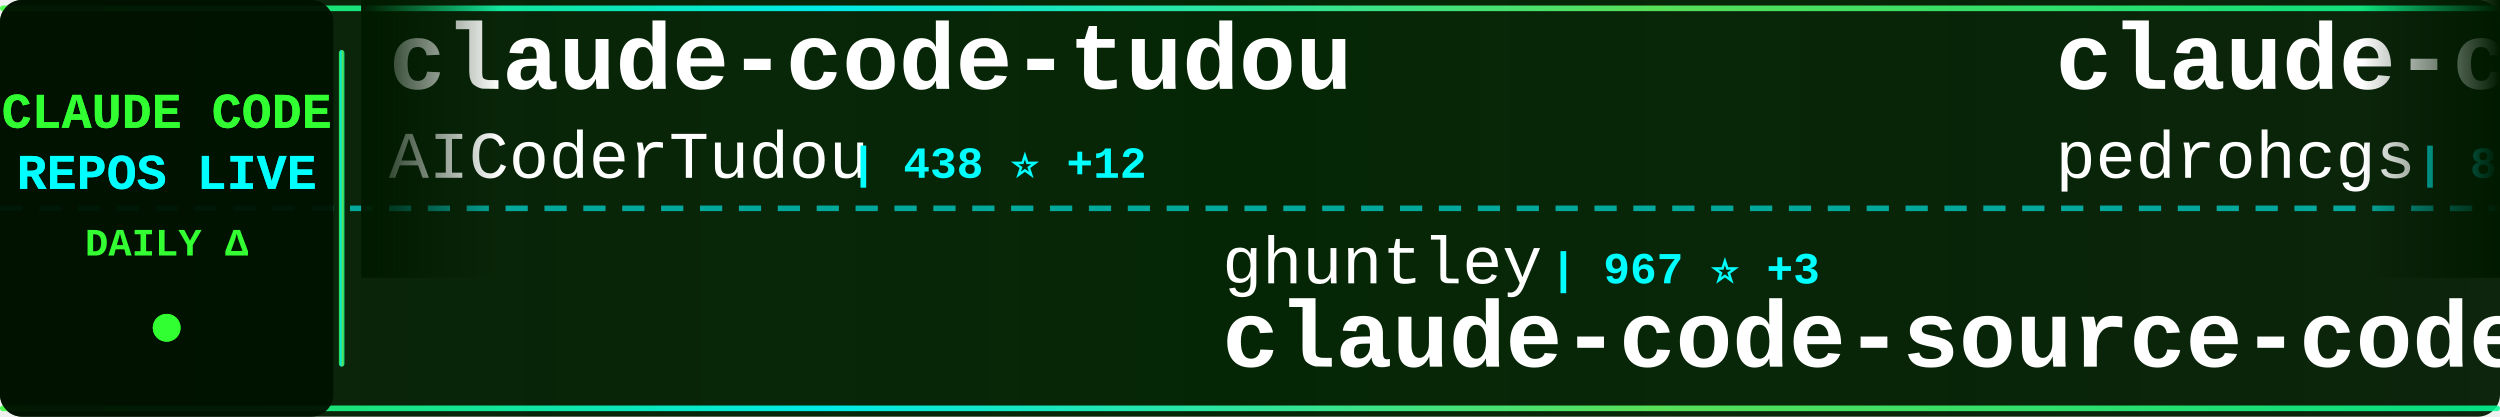
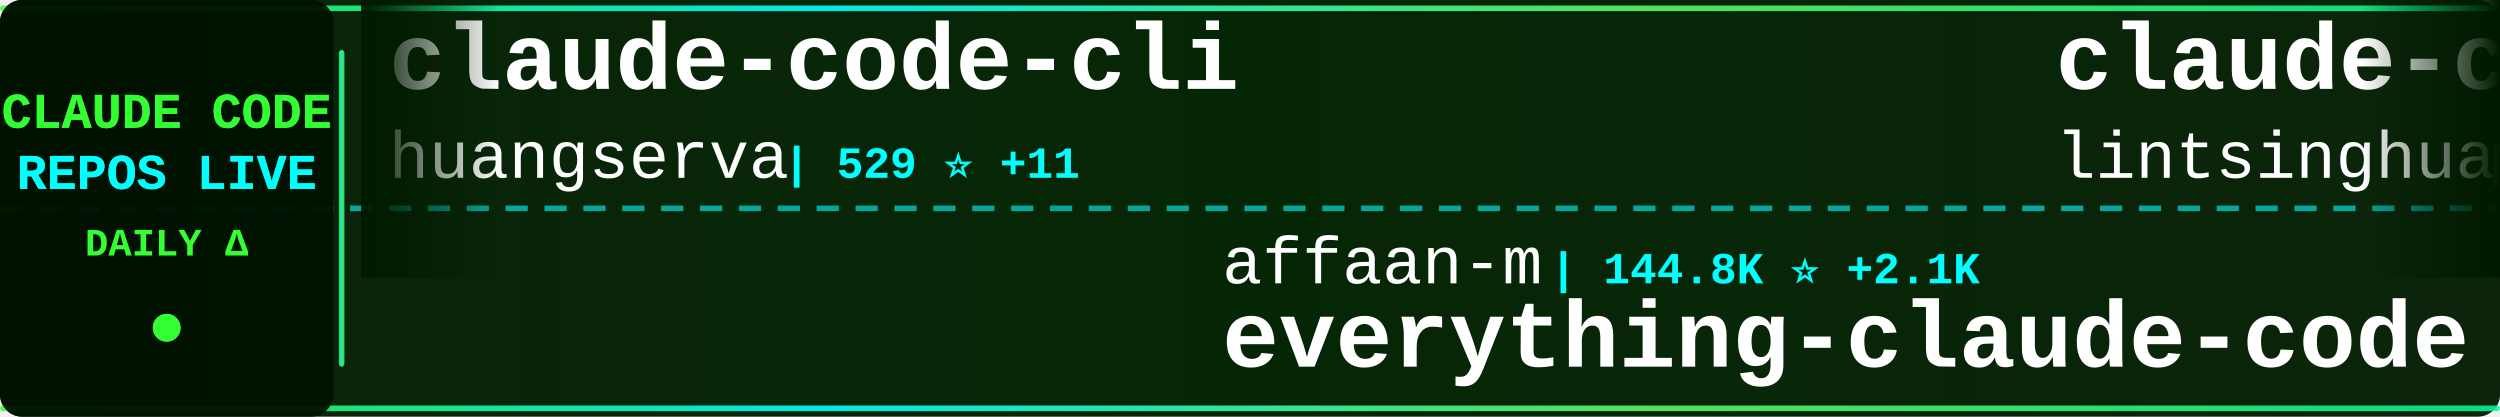
<svg xmlns="http://www.w3.org/2000/svg" width="900" height="150">
  <defs>
    <linearGradient id="tickerBg" x1="0%" y1="0%" x2="100%" y2="0%">
      <stop offset="0%" style="stop-color:#001a00;stop-opacity:0.95" />
      <stop offset="50%" style="stop-color:#002200;stop-opacity:0.98" />
      <stop offset="100%" style="stop-color:#001a00;stop-opacity:0.95" />
    </linearGradient>
    <linearGradient id="borderGrad" x1="0%" y1="0%" x2="100%" y2="0%">
      <stop offset="0%" style="stop-color:#33ff33;stop-opacity:0.85">
        <animate attributeName="stop-opacity" values="0.85;1;0.85" dur="2s" repeatCount="indefinite" />
      </stop>
      <stop offset="33%" style="stop-color:#00ffff;stop-opacity:0.9">
        <animate attributeName="stop-opacity" values="0.9;1;0.9" dur="2.2s" repeatCount="indefinite" />
      </stop>
      <stop offset="66%" style="stop-color:#66ff66;stop-opacity:0.85">
        <animate attributeName="stop-opacity" values="0.85;1;0.85" dur="1.8s" repeatCount="indefinite" />
      </stop>
      <stop offset="100%" style="stop-color:#00ff99;stop-opacity:0.85">
        <animate attributeName="stop-opacity" values="0.85;1;0.85" dur="2s" repeatCount="indefinite" />
      </stop>
    </linearGradient>
    <filter id="textGlow">
      <feGaussianBlur stdDeviation="0.1" result="coloredBlur" />
      <feMerge>
        <feMergeNode in="coloredBlur" />
        <feMergeNode in="SourceGraphic" />
      </feMerge>
    </filter>
    <filter id="metricGlow">
      <feGaussianBlur stdDeviation="0.2" result="coloredBlur" />
      <feMerge>
        <feMergeNode in="coloredBlur" />
        <feMergeNode in="SourceGraphic" />
      </feMerge>
    </filter>
    <linearGradient id="leftFade" x1="0%" y1="0%" x2="100%" y2="0%">
      <stop offset="0%" style="stop-color:#001a00;stop-opacity:1" />
      <stop offset="100%" style="stop-color:#001a00;stop-opacity:0" />
    </linearGradient>
    <linearGradient id="rightFade" x1="0%" y1="0%" x2="100%" y2="0%">
      <stop offset="0%" style="stop-color:#001a00;stop-opacity:0" />
      <stop offset="100%" style="stop-color:#001a00;stop-opacity:1" />
    </linearGradient>
  </defs>
  <rect width="900" height="150" fill="url(#tickerBg)" rx="8" />
  <rect x="0" y="2" width="900" height="2" fill="url(#borderGrad)" rx="1" />
  <rect x="0" y="146" width="900" height="2" fill="url(#borderGrad)" rx="1" />
  <line x1="0" y1="75" x2="900" y2="75" stroke="#00ffff" stroke-width="2" stroke-dasharray="8 6" opacity="0.6" />
  <rect x="0" y="0" width="120" height="150" fill="#001100" opacity="0.95" rx="8" />
  <text x="60" y="46" font-family="'Courier New', monospace" font-size="18" font-weight="bold" fill="#33ff33" text-anchor="middle" filter="url(#textGlow)">
    CLAUDE CODE
  </text>
  <text x="60" y="68" font-family="'Courier New', monospace" font-size="18" font-weight="bold" fill="#00ffff" text-anchor="middle" filter="url(#textGlow)">
    REPOS LIVE
  </text>
  <text x="60" y="92" font-family="'Courier New', monospace" font-size="14" font-weight="bold" fill="#33ff33" text-anchor="middle">
    DAILY Δ
  </text>
  <circle cx="60" cy="118" r="5" fill="#33ff33" filter="url(#metricGlow)">
    <animate attributeName="r" values="4;6;4" dur="1.5s" repeatCount="indefinite" />
    <animate attributeName="opacity" values="0.6;1;0.6" dur="1.5s" repeatCount="indefinite" />
  </circle>
  <rect x="122" y="18" width="2" height="114" fill="url(#borderGrad)" rx="1" />
  <clipPath id="tickerClip">
    <rect x="130" y="0" width="770" height="150" />
  </clipPath>
  <g clip-path="url(#tickerClip)">
    <g id="tickerItems">
      <animateTransform attributeName="transform" attributeType="XML" type="translate" from="0 0" to="-3000 0" dur="54s" repeatCount="indefinite" />
      <g transform="translate(0, 0)">
-         <text x="140" y="32" font-family="'Courier New', monospace" font-size="34" font-weight="bold" fill="#ffffff">claude-code-tudou</text>
-         <text x="140" y="64" font-family="'Courier New', monospace" font-size="24" font-weight="normal" fill="#ffffff" opacity="1.0">AICoderTudou</text>
-         <text x="306" y="64" font-family="'Courier New', monospace" font-size="16" font-weight="bold" fill="#00ffff"> | 438 ⭐ +12</text>
+         <text x="140" y="32" font-family="'Courier New', monospace" font-size="34" font-weight="bold" fill="#ffffff">claude-code-cli</text>
+         <text x="140" y="64" font-family="'Courier New', monospace" font-size="24" font-weight="normal" fill="#ffffff" opacity="1.0">huangserva</text>
+         <text x="282" y="64" font-family="'Courier New', monospace" font-size="16" font-weight="bold" fill="#00ffff"> | 529 ⭐ +11</text>
      </g>
      <g transform="translate(300, 0)">
-         <text x="140" y="102" font-family="'Courier New', monospace" font-size="24" font-weight="normal" fill="#ffffff" opacity="1.0">ghuntley</text>
-         <text x="258" y="102" font-family="'Courier New', monospace" font-size="16" font-weight="bold" fill="#00ffff"> | 967 ⭐ +3</text>
-         <text x="140" y="132" font-family="'Courier New', monospace" font-size="34" font-weight="bold" fill="#ffffff">claude-code-source-code-...</text>
+         <text x="140" y="102" font-family="'Courier New', monospace" font-size="24" font-weight="normal" fill="#ffffff" opacity="1.0">affaan-m</text>
+         <text x="258" y="102" font-family="'Courier New', monospace" font-size="16" font-weight="bold" fill="#00ffff"> | 144.8K ⭐ +2.1K</text>
+         <text x="140" y="132" font-family="'Courier New', monospace" font-size="34" font-weight="bold" fill="#ffffff">everything-claude-code</text>
      </g>
      <g transform="translate(600, 0)">
-         <text x="140" y="32" font-family="'Courier New', monospace" font-size="34" font-weight="bold" fill="#ffffff">claude-code-my-workflow</text>
-         <text x="140" y="64" font-family="'Courier New', monospace" font-size="24" font-weight="normal" fill="#ffffff" opacity="1.0">pedrohcgs</text>
-         <text x="270" y="64" font-family="'Courier New', monospace" font-size="16" font-weight="bold" fill="#00ffff"> | 854 ⭐ +4</text>
+         <text x="140" y="32" font-family="'Courier New', monospace" font-size="34" font-weight="bold" fill="#ffffff">claude-code-book</text>
+         <text x="140" y="64" font-family="'Courier New', monospace" font-size="24" font-weight="normal" fill="#ffffff" opacity="1.0">lintsinghua</text>
+         <text x="294" y="64" font-family="'Courier New', monospace" font-size="16" font-weight="bold" fill="#00ffff"> | 2.3K ⭐ +152</text>
      </g>
      <g transform="translate(900, 0)">
-         <text x="140" y="102" font-family="'Courier New', monospace" font-size="24" font-weight="normal" fill="#ffffff" opacity="1.0">disler</text>
-         <text x="234" y="102" font-family="'Courier New', monospace" font-size="16" font-weight="bold" fill="#00ffff"> | 3.5K ⭐ +13</text>
-         <text x="140" y="132" font-family="'Courier New', monospace" font-size="34" font-weight="bold" fill="#ffffff">claude-code-hooks-master...</text>
+         <text x="140" y="102" font-family="'Courier New', monospace" font-size="24" font-weight="normal" fill="#ffffff" opacity="1.0">fuergaosi233</text>
+         <text x="306" y="102" font-family="'Courier New', monospace" font-size="16" font-weight="bold" fill="#00ffff"> | 2.4K ⭐ +11</text>
+         <text x="140" y="132" font-family="'Courier New', monospace" font-size="34" font-weight="bold" fill="#ffffff">claude-code-proxy</text>
      </g>
      <g transform="translate(1200, 0)">
-         <text x="140" y="32" font-family="'Courier New', monospace" font-size="34" font-weight="bold" fill="#ffffff">claude-code-analysis</text>
-         <text x="140" y="64" font-family="'Courier New', monospace" font-size="24" font-weight="normal" fill="#ffffff" opacity="1.0">liuup</text>
-         <text x="222" y="64" font-family="'Courier New', monospace" font-size="16" font-weight="bold" fill="#00ffff"> | 1.1K ⭐ +99</text>
+         <text x="140" y="32" font-family="'Courier New', monospace" font-size="34" font-weight="bold" fill="#ffffff">awesome-claude-code-suba...</text>
+         <text x="140" y="64" font-family="'Courier New', monospace" font-size="24" font-weight="normal" fill="#ffffff" opacity="1.0">VoltAgent</text>
+         <text x="270" y="64" font-family="'Courier New', monospace" font-size="16" font-weight="bold" fill="#00ffff"> | 16.6K ⭐ +144</text>
      </g>
      <g transform="translate(1500, 0)">
-         <text x="140" y="102" font-family="'Courier New', monospace" font-size="24" font-weight="normal" fill="#ffffff" opacity="1.0">garrytan</text>
-         <text x="258" y="102" font-family="'Courier New', monospace" font-size="16" font-weight="bold" fill="#00ffff"> | 66.4K ⭐ +1.0K</text>
-         <text x="140" y="132" font-family="'Courier New', monospace" font-size="34" font-weight="bold" fill="#ffffff">gstack</text>
+         <text x="140" y="102" font-family="'Courier New', monospace" font-size="24" font-weight="normal" fill="#ffffff" opacity="1.0">anthropics</text>
+         <text x="282" y="102" font-family="'Courier New', monospace" font-size="16" font-weight="bold" fill="#00ffff"> | 16.3K ⭐ +115</text>
+         <text x="140" y="132" font-family="'Courier New', monospace" font-size="34" font-weight="bold" fill="#ffffff">claude-plugins-official</text>
      </g>
      <g transform="translate(1800, 0)">
-         <text x="140" y="32" font-family="'Courier New', monospace" font-size="34" font-weight="bold" fill="#ffffff">claude-code-guide</text>
-         <text x="140" y="64" font-family="'Courier New', monospace" font-size="24" font-weight="normal" fill="#ffffff" opacity="1.0">Cranot</text>
-         <text x="234" y="64" font-family="'Courier New', monospace" font-size="16" font-weight="bold" fill="#00ffff"> | 2.6K ⭐ +2</text>
+         <text x="140" y="32" font-family="'Courier New', monospace" font-size="34" font-weight="bold" fill="#ffffff">free-claude-code</text>
+         <text x="140" y="64" font-family="'Courier New', monospace" font-size="24" font-weight="normal" fill="#ffffff" opacity="1.0">Alishahryar1</text>
+         <text x="306" y="64" font-family="'Courier New', monospace" font-size="16" font-weight="bold" fill="#00ffff"> | 1.7K ⭐ +43</text>
      </g>
      <g transform="translate(2100, 0)">
-         <text x="140" y="102" font-family="'Courier New', monospace" font-size="24" font-weight="normal" fill="#ffffff" opacity="1.0">alirezarezvani</text>
-         <text x="330" y="102" font-family="'Courier New', monospace" font-size="16" font-weight="bold" fill="#00ffff"> | 9.9K ⭐ +183</text>
-         <text x="140" y="132" font-family="'Courier New', monospace" font-size="34" font-weight="bold" fill="#ffffff">claude-skills</text>
+         <text x="140" y="102" font-family="'Courier New', monospace" font-size="24" font-weight="normal" fill="#ffffff" opacity="1.0">shareAI-lab</text>
+         <text x="294" y="102" font-family="'Courier New', monospace" font-size="16" font-weight="bold" fill="#00ffff"> | 49.6K ⭐ +593</text>
+         <text x="140" y="132" font-family="'Courier New', monospace" font-size="34" font-weight="bold" fill="#ffffff">learn-claude-code</text>
      </g>
      <g transform="translate(2400, 0)">
-         <text x="140" y="32" font-family="'Courier New', monospace" font-size="34" font-weight="bold" fill="#ffffff">learn-claude-code</text>
-         <text x="140" y="64" font-family="'Courier New', monospace" font-size="24" font-weight="normal" fill="#ffffff" opacity="1.0">shareAI-lab</text>
-         <text x="294" y="64" font-family="'Courier New', monospace" font-size="16" font-weight="bold" fill="#00ffff"> | 49.6K ⭐ +588</text>
+         <text x="140" y="32" font-family="'Courier New', monospace" font-size="34" font-weight="bold" fill="#ffffff">nanoclaw</text>
+         <text x="140" y="64" font-family="'Courier New', monospace" font-size="24" font-weight="normal" fill="#ffffff" opacity="1.0">qwibitai</text>
+         <text x="258" y="64" font-family="'Courier New', monospace" font-size="16" font-weight="bold" fill="#00ffff"> | 26.8K ⭐ +140</text>
      </g>
      <g transform="translate(2700, 0)">
-         <text x="140" y="102" font-family="'Courier New', monospace" font-size="24" font-weight="normal" fill="#ffffff" opacity="1.0">musistudio</text>
-         <text x="282" y="102" font-family="'Courier New', monospace" font-size="16" font-weight="bold" fill="#00ffff"> | 31.7K ⭐ +89</text>
-         <text x="140" y="132" font-family="'Courier New', monospace" font-size="34" font-weight="bold" fill="#ffffff">claude-code-router</text>
+         <text x="140" y="102" font-family="'Courier New', monospace" font-size="24" font-weight="normal" fill="#ffffff" opacity="1.0">andrew-kramer-inno</text>
+         <text x="378" y="102" font-family="'Courier New', monospace" font-size="16" font-weight="bold" fill="#00ffff"> | 557 ⭐ +8</text>
+         <text x="140" y="132" font-family="'Courier New', monospace" font-size="34" font-weight="bold" fill="#ffffff">claude-code-source-build</text>
      </g>
      <g transform="translate(3000, 0)">
-         <text x="140" y="32" font-family="'Courier New', monospace" font-size="34" font-weight="bold" fill="#ffffff">claude-code-tudou</text>
-         <text x="140" y="64" font-family="'Courier New', monospace" font-size="24" font-weight="normal" fill="#ffffff" opacity="1.0">AICoderTudou</text>
-         <text x="306" y="64" font-family="'Courier New', monospace" font-size="16" font-weight="bold" fill="#00ffff"> | 438 ⭐ +12</text>
+         <text x="140" y="32" font-family="'Courier New', monospace" font-size="34" font-weight="bold" fill="#ffffff">claude-code-cli</text>
+         <text x="140" y="64" font-family="'Courier New', monospace" font-size="24" font-weight="normal" fill="#ffffff" opacity="1.0">huangserva</text>
+         <text x="282" y="64" font-family="'Courier New', monospace" font-size="16" font-weight="bold" fill="#00ffff"> | 529 ⭐ +11</text>
      </g>
      <g transform="translate(3300, 0)">
-         <text x="140" y="102" font-family="'Courier New', monospace" font-size="24" font-weight="normal" fill="#ffffff" opacity="1.0">ghuntley</text>
-         <text x="258" y="102" font-family="'Courier New', monospace" font-size="16" font-weight="bold" fill="#00ffff"> | 967 ⭐ +3</text>
-         <text x="140" y="132" font-family="'Courier New', monospace" font-size="34" font-weight="bold" fill="#ffffff">claude-code-source-code-...</text>
+         <text x="140" y="102" font-family="'Courier New', monospace" font-size="24" font-weight="normal" fill="#ffffff" opacity="1.0">affaan-m</text>
+         <text x="258" y="102" font-family="'Courier New', monospace" font-size="16" font-weight="bold" fill="#00ffff"> | 144.8K ⭐ +2.1K</text>
+         <text x="140" y="132" font-family="'Courier New', monospace" font-size="34" font-weight="bold" fill="#ffffff">everything-claude-code</text>
      </g>
      <g transform="translate(3600, 0)">
-         <text x="140" y="32" font-family="'Courier New', monospace" font-size="34" font-weight="bold" fill="#ffffff">claude-code-my-workflow</text>
-         <text x="140" y="64" font-family="'Courier New', monospace" font-size="24" font-weight="normal" fill="#ffffff" opacity="1.0">pedrohcgs</text>
-         <text x="270" y="64" font-family="'Courier New', monospace" font-size="16" font-weight="bold" fill="#00ffff"> | 854 ⭐ +4</text>
+         <text x="140" y="32" font-family="'Courier New', monospace" font-size="34" font-weight="bold" fill="#ffffff">claude-code-book</text>
+         <text x="140" y="64" font-family="'Courier New', monospace" font-size="24" font-weight="normal" fill="#ffffff" opacity="1.0">lintsinghua</text>
+         <text x="294" y="64" font-family="'Courier New', monospace" font-size="16" font-weight="bold" fill="#00ffff"> | 2.3K ⭐ +152</text>
      </g>
      <g transform="translate(3900, 0)">
-         <text x="140" y="102" font-family="'Courier New', monospace" font-size="24" font-weight="normal" fill="#ffffff" opacity="1.0">disler</text>
-         <text x="234" y="102" font-family="'Courier New', monospace" font-size="16" font-weight="bold" fill="#00ffff"> | 3.5K ⭐ +13</text>
-         <text x="140" y="132" font-family="'Courier New', monospace" font-size="34" font-weight="bold" fill="#ffffff">claude-code-hooks-master...</text>
+         <text x="140" y="102" font-family="'Courier New', monospace" font-size="24" font-weight="normal" fill="#ffffff" opacity="1.0">fuergaosi233</text>
+         <text x="306" y="102" font-family="'Courier New', monospace" font-size="16" font-weight="bold" fill="#00ffff"> | 2.4K ⭐ +11</text>
+         <text x="140" y="132" font-family="'Courier New', monospace" font-size="34" font-weight="bold" fill="#ffffff">claude-code-proxy</text>
      </g>
    </g>
  </g>
  <rect x="130" y="0" width="50" height="100" fill="url(#leftFade)" />
  <rect x="850" y="0" width="50" height="100" fill="url(#rightFade)" />
</svg>
